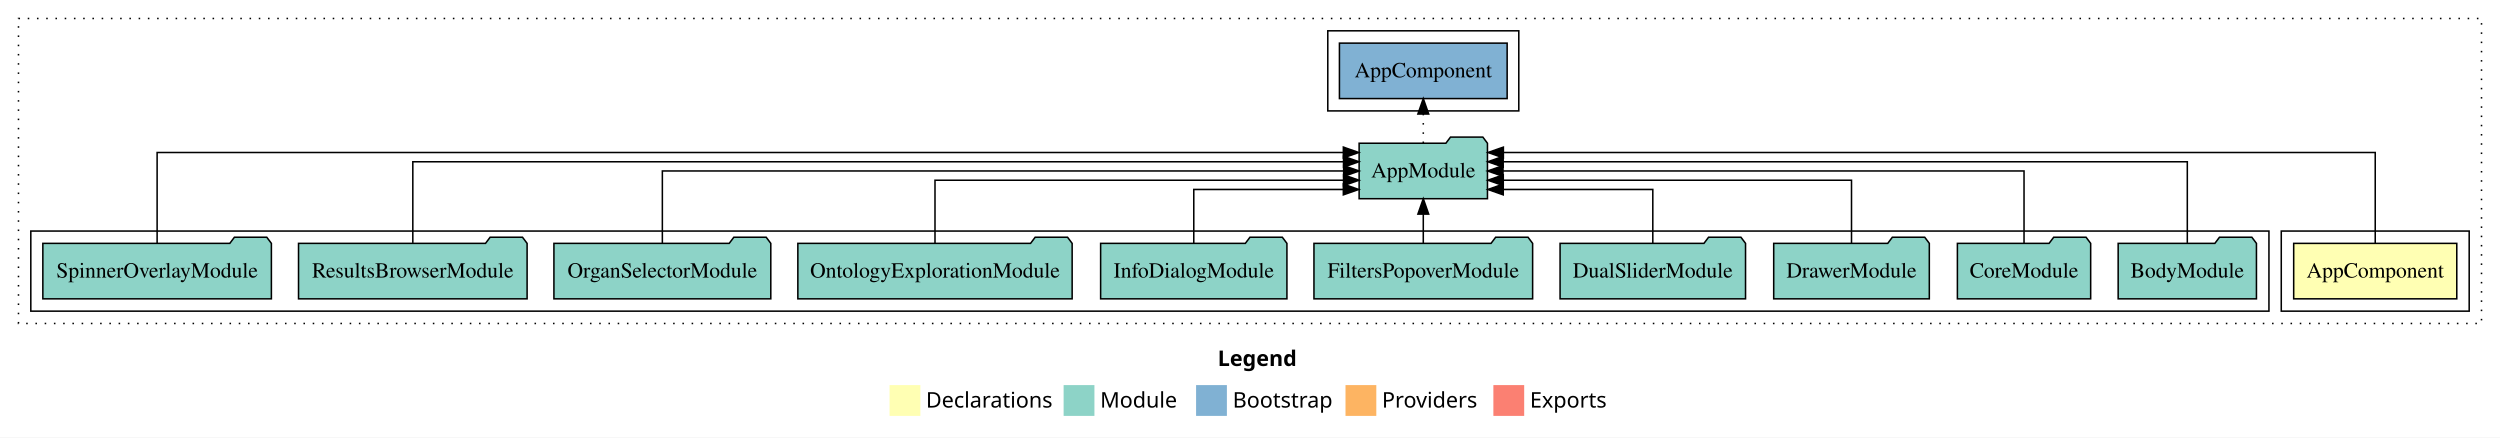
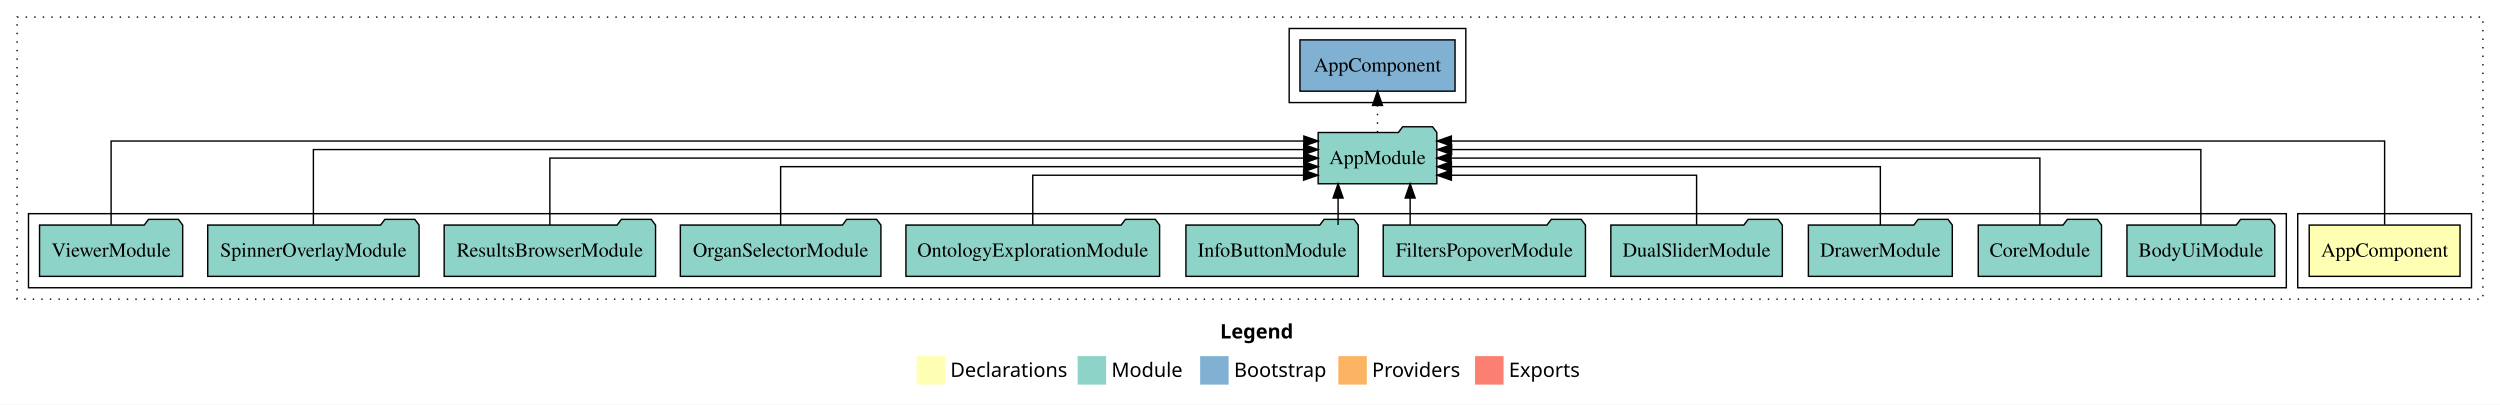
- <svg xmlns="http://www.w3.org/2000/svg" width="1623pt" height="284pt" viewBox="0.00 0.00 1623.00 284.00">
+ <svg xmlns="http://www.w3.org/2000/svg" width="1755pt" height="284pt" viewBox="0.00 0.00 1755.00 284.00">
  <g id="graph0" class="graph" transform="scale(1 1) rotate(0) translate(4 280)">
-     <polygon fill="#ffffff" stroke="transparent" points="-4,4 -4,-280 1619,-280 1619,4 -4,4" />
-     <text text-anchor="start" x="786.509" y="-42.4" font-family="sans-serif" font-weight="bold" font-size="14.00" fill="#000000">Legend</text>
-     <polygon fill="#ffffb3" stroke="transparent" points="573.5,-10 573.5,-30 593.5,-30 593.5,-10 573.5,-10" />
-     <text text-anchor="start" x="597.129" y="-15.4" font-family="sans-serif" font-size="14.00" fill="#000000">  Declarations</text>
-     <polygon fill="#8dd3c7" stroke="transparent" points="686.5,-10 686.5,-30 706.5,-30 706.5,-10 686.5,-10" />
-     <text text-anchor="start" x="710.225" y="-15.4" font-family="sans-serif" font-size="14.00" fill="#000000">  Module</text>
-     <polygon fill="#80b1d3" stroke="transparent" points="772.5,-10 772.5,-30 792.5,-30 792.5,-10 772.5,-10" />
-     <text text-anchor="start" x="796.281" y="-15.4" font-family="sans-serif" font-size="14.00" fill="#000000">  Bootstrap</text>
-     <polygon fill="#fdb462" stroke="transparent" points="869.5,-10 869.5,-30 889.5,-30 889.5,-10 869.5,-10" />
-     <text text-anchor="start" x="893.173" y="-15.4" font-family="sans-serif" font-size="14.00" fill="#000000">  Providers</text>
-     <polygon fill="#fb8072" stroke="transparent" points="965.5,-10 965.5,-30 985.5,-30 985.5,-10 965.5,-10" />
-     <text text-anchor="start" x="989.226" y="-15.4" font-family="sans-serif" font-size="14.00" fill="#000000">  Exports</text>
+     <polygon fill="#ffffff" stroke="transparent" points="-4,4 -4,-280 1751,-280 1751,4 -4,4" />
+     <text text-anchor="start" x="852.509" y="-42.4" font-family="sans-serif" font-weight="bold" font-size="14.00" fill="#000000">Legend</text>
+     <polygon fill="#ffffb3" stroke="transparent" points="639.5,-10 639.5,-30 659.5,-30 659.5,-10 639.5,-10" />
+     <text text-anchor="start" x="663.129" y="-15.4" font-family="sans-serif" font-size="14.00" fill="#000000">  Declarations</text>
+     <polygon fill="#8dd3c7" stroke="transparent" points="752.5,-10 752.5,-30 772.5,-30 772.5,-10 752.5,-10" />
+     <text text-anchor="start" x="776.225" y="-15.4" font-family="sans-serif" font-size="14.00" fill="#000000">  Module</text>
+     <polygon fill="#80b1d3" stroke="transparent" points="838.5,-10 838.5,-30 858.5,-30 858.5,-10 838.5,-10" />
+     <text text-anchor="start" x="862.281" y="-15.4" font-family="sans-serif" font-size="14.00" fill="#000000">  Bootstrap</text>
+     <polygon fill="#fdb462" stroke="transparent" points="935.5,-10 935.5,-30 955.5,-30 955.5,-10 935.5,-10" />
+     <text text-anchor="start" x="959.173" y="-15.4" font-family="sans-serif" font-size="14.00" fill="#000000">  Providers</text>
+     <polygon fill="#fb8072" stroke="transparent" points="1031.5,-10 1031.5,-30 1051.5,-30 1051.5,-10 1031.5,-10" />
+     <text text-anchor="start" x="1055.226" y="-15.4" font-family="sans-serif" font-size="14.00" fill="#000000">  Exports</text>
    <g id="clust1" class="cluster">
-       <polygon fill="none" stroke="#000000" stroke-dasharray="1,5" points="8,-70 8,-268 1607,-268 1607,-70 8,-70" />
+       <polygon fill="none" stroke="#000000" stroke-dasharray="1,5" points="8,-70 8,-268 1739,-268 1739,-70 8,-70" />
    </g>
    <g id="clust2" class="cluster">
-       <polygon fill="none" stroke="#000000" points="1477,-78 1477,-130 1599,-130 1599,-78 1477,-78" />
+       <polygon fill="none" stroke="#000000" points="1609,-78 1609,-130 1731,-130 1731,-78 1609,-78" />
    </g>
    <g id="clust4" class="cluster">
-       <polygon fill="none" stroke="#000000" points="16,-78 16,-130 1469,-130 1469,-78 16,-78" />
+       <polygon fill="none" stroke="#000000" points="16,-78 16,-130 1601,-130 1601,-78 16,-78" />
    </g>
    <g id="clust6" class="cluster">
-       <polygon fill="none" stroke="#000000" points="858,-208 858,-260 982,-260 982,-208 858,-208" />
+       <polygon fill="none" stroke="#000000" points="901,-208 901,-260 1025,-260 1025,-208 901,-208" />
    </g>
    <g id="node1" class="node">
-       <polygon fill="#ffffb3" stroke="#000000" points="1590.94,-122 1485.06,-122 1485.06,-86 1590.94,-86 1590.94,-122" />
-       <text text-anchor="middle" x="1538" y="-99.8" font-family="Times,serif" font-size="14.00" fill="#000000">AppComponent</text>
+       <polygon fill="#ffffb3" stroke="#000000" points="1722.94,-122 1617.06,-122 1617.06,-86 1722.94,-86 1722.94,-122" />
+       <text text-anchor="middle" x="1670" y="-99.8" font-family="Times,serif" font-size="14.00" fill="#000000">AppComponent</text>
    </g>
    <g id="node2" class="node">
-       <polygon fill="#8dd3c7" stroke="#000000" points="961.657,-187 958.657,-191 937.657,-191 934.657,-187 878.343,-187 878.343,-151 961.657,-151 961.657,-187" />
-       <text text-anchor="middle" x="920" y="-164.8" font-family="Times,serif" font-size="14.00" fill="#000000">AppModule</text>
+       <polygon fill="#8dd3c7" stroke="#000000" points="1004.657,-187 1001.657,-191 980.657,-191 977.657,-187 921.343,-187 921.343,-151 1004.657,-151 1004.657,-187" />
+       <text text-anchor="middle" x="963" y="-164.8" font-family="Times,serif" font-size="14.00" fill="#000000">AppModule</text>
    </g>
    <g id="edge1" class="edge">
-       <path fill="none" stroke="#000000" d="M1538,-122.248C1538,-145.018 1538,-181 1538,-181 1538,-181 971.992,-181 971.992,-181" />
-       <polygon fill="#000000" stroke="#000000" points="971.992,-177.5 961.992,-181 971.992,-184.5 971.992,-177.5" />
+       <path fill="none" stroke="#000000" d="M1670,-122.248C1670,-145.018 1670,-181 1670,-181 1670,-181 1014.847,-181 1014.847,-181" />
+       <polygon fill="#000000" stroke="#000000" points="1014.847,-177.5 1004.847,-181 1014.847,-184.5 1014.847,-177.5" />
+     </g>
+     <g id="node14" class="node">
+       <polygon fill="#80b1d3" stroke="#000000" points="1017.439,-252 908.561,-252 908.561,-216 1017.439,-216 1017.439,-252" />
+       <text text-anchor="middle" x="963" y="-229.8" font-family="Times,serif" font-size="14.00" fill="#000000">AppComponent </text>
+     </g>
+     <g id="edge13" class="edge">
+       <path fill="none" stroke="#000000" stroke-dasharray="1,5" d="M963,-187.106C963,-187.106 963,-205.991 963,-205.991" />
+       <polygon fill="#000000" stroke="#000000" points="959.5,-205.991 963,-215.991 966.5,-205.991 959.5,-205.991" />
+     </g>
+     <g id="node3" class="node">
+       <polygon fill="#8dd3c7" stroke="#000000" points="1592.884,-122 1589.884,-126 1568.884,-126 1565.884,-122 1489.116,-122 1489.116,-86 1592.884,-86 1592.884,-122" />
+       <text text-anchor="middle" x="1541" y="-99.8" font-family="Times,serif" font-size="14.00" fill="#000000">BodyUiModule</text>
+     </g>
+     <g id="edge2" class="edge">
+       <path fill="none" stroke="#000000" d="M1541,-122.284C1541,-143.321 1541,-175 1541,-175 1541,-175 1015.034,-175 1015.034,-175" />
+       <polygon fill="#000000" stroke="#000000" points="1015.034,-171.5 1005.034,-175 1015.034,-178.5 1015.034,-171.5" />
+     </g>
+     <g id="node4" class="node">
+       <polygon fill="#8dd3c7" stroke="#000000" points="1471.262,-122 1468.262,-126 1447.262,-126 1444.262,-122 1384.738,-122 1384.738,-86 1471.262,-86 1471.262,-122" />
+       <text text-anchor="middle" x="1428" y="-99.8" font-family="Times,serif" font-size="14.00" fill="#000000">CoreModule</text>
+     </g>
+     <g id="edge3" class="edge">
+       <path fill="none" stroke="#000000" d="M1428,-122.106C1428,-141.339 1428,-169 1428,-169 1428,-169 1014.675,-169 1014.675,-169" />
+       <polygon fill="#000000" stroke="#000000" points="1014.675,-165.5 1004.675,-169 1014.675,-172.5 1014.675,-165.5" />
+     </g>
+     <g id="node5" class="node">
+       <polygon fill="#8dd3c7" stroke="#000000" points="1366.515,-122 1363.515,-126 1342.515,-126 1339.515,-122 1265.485,-122 1265.485,-86 1366.515,-86 1366.515,-122" />
+       <text text-anchor="middle" x="1316" y="-99.8" font-family="Times,serif" font-size="14.00" fill="#000000">DrawerModule</text>
+     </g>
+     <g id="edge4" class="edge">
+       <path fill="none" stroke="#000000" d="M1316,-122.022C1316,-139.373 1316,-163 1316,-163 1316,-163 1014.88,-163 1014.88,-163" />
+       <polygon fill="#000000" stroke="#000000" points="1014.88,-159.5 1004.88,-163 1014.88,-166.5 1014.88,-159.5" />
+     </g>
+     <g id="node6" class="node">
+       <polygon fill="#8dd3c7" stroke="#000000" points="1247.201,-122 1244.201,-126 1223.201,-126 1220.201,-122 1126.799,-122 1126.799,-86 1247.201,-86 1247.201,-122" />
+       <text text-anchor="middle" x="1187" y="-99.8" font-family="Times,serif" font-size="14.00" fill="#000000">DualSliderModule</text>
+     </g>
+     <g id="edge5" class="edge">
+       <path fill="none" stroke="#000000" d="M1187,-122.24C1187,-137.571 1187,-157 1187,-157 1187,-157 1014.87,-157 1014.87,-157" />
+       <polygon fill="#000000" stroke="#000000" points="1014.87,-153.5 1004.87,-157 1014.87,-160.5 1014.87,-153.5" />
+     </g>
+     <g id="node7" class="node">
+       <polygon fill="#8dd3c7" stroke="#000000" points="1108.982,-122 1105.982,-126 1084.982,-126 1081.982,-122 967.018,-122 967.018,-86 1108.982,-86 1108.982,-122" />
+       <text text-anchor="middle" x="1038" y="-99.8" font-family="Times,serif" font-size="14.00" fill="#000000">FiltersPopoverModule</text>
+     </g>
+     <g id="edge6" class="edge">
+       <path fill="none" stroke="#000000" d="M985.919,-122.106C985.919,-122.106 985.919,-140.991 985.919,-140.991" />
+       <polygon fill="#000000" stroke="#000000" points="982.419,-140.991 985.919,-150.991 989.419,-140.991 982.419,-140.991" />
+     </g>
+     <g id="node8" class="node">
+       <polygon fill="#8dd3c7" stroke="#000000" points="949.489,-122 946.489,-126 925.489,-126 922.489,-122 828.511,-122 828.511,-86 949.489,-86 949.489,-122" />
+       <text text-anchor="middle" x="889" y="-99.8" font-family="Times,serif" font-size="14.00" fill="#000000">InfoButtonModule</text>
+     </g>
+     <g id="edge7" class="edge">
+       <path fill="none" stroke="#000000" d="M935.333,-122.106C935.333,-122.106 935.333,-140.991 935.333,-140.991" />
+       <polygon fill="#000000" stroke="#000000" points="931.833,-140.991 935.333,-150.991 938.833,-140.991 931.833,-140.991" />
+     </g>
+     <g id="node9" class="node">
+       <polygon fill="#8dd3c7" stroke="#000000" points="810.038,-122 807.038,-126 786.038,-126 783.038,-122 631.962,-122 631.962,-86 810.038,-86 810.038,-122" />
+       <text text-anchor="middle" x="721" y="-99.8" font-family="Times,serif" font-size="14.00" fill="#000000">OntologyExplorationModule</text>
+     </g>
+     <g id="edge8" class="edge">
+       <path fill="none" stroke="#000000" d="M721,-122.24C721,-137.571 721,-157 721,-157 721,-157 911.123,-157 911.123,-157" />
+       <polygon fill="#000000" stroke="#000000" points="911.123,-160.5 921.123,-157 911.123,-153.5 911.123,-160.5" />
+     </g>
+     <g id="node10" class="node">
+       <polygon fill="#8dd3c7" stroke="#000000" points="614.4,-122 611.4,-126 590.4,-126 587.4,-122 473.6,-122 473.6,-86 614.4,-86 614.4,-122" />
+       <text text-anchor="middle" x="544" y="-99.8" font-family="Times,serif" font-size="14.00" fill="#000000">OrganSelectorModule</text>
+     </g>
+     <g id="edge9" class="edge">
+       <path fill="none" stroke="#000000" d="M544,-122.022C544,-139.373 544,-163 544,-163 544,-163 911.293,-163 911.293,-163" />
+       <polygon fill="#000000" stroke="#000000" points="911.293,-166.5 921.293,-163 911.293,-159.5 911.293,-166.5" />
+     </g>
+     <g id="node11" class="node">
+       <polygon fill="#8dd3c7" stroke="#000000" points="456.195,-122 453.195,-126 432.195,-126 429.195,-122 307.805,-122 307.805,-86 456.195,-86 456.195,-122" />
+       <text text-anchor="middle" x="382" y="-99.8" font-family="Times,serif" font-size="14.00" fill="#000000">ResultsBrowserModule</text>
+     </g>
+     <g id="edge10" class="edge">
+       <path fill="none" stroke="#000000" d="M382,-122.106C382,-141.339 382,-169 382,-169 382,-169 911.216,-169 911.216,-169" />
+       <polygon fill="#000000" stroke="#000000" points="911.216,-172.5 921.216,-169 911.216,-165.5 911.216,-172.5" />
+     </g>
+     <g id="node12" class="node">
+       <polygon fill="#8dd3c7" stroke="#000000" points="290.185,-122 287.185,-126 266.185,-126 263.185,-122 141.815,-122 141.815,-86 290.185,-86 290.185,-122" />
+       <text text-anchor="middle" x="216" y="-99.8" font-family="Times,serif" font-size="14.00" fill="#000000">SpinnerOverlayModule</text>
+     </g>
+     <g id="edge11" class="edge">
+       <path fill="none" stroke="#000000" d="M216,-122.284C216,-143.321 216,-175 216,-175 216,-175 911.237,-175 911.237,-175" />
+       <polygon fill="#000000" stroke="#000000" points="911.237,-178.5 921.237,-175 911.237,-171.5 911.237,-178.5" />
    </g>
    <g id="node13" class="node">
-       <polygon fill="#80b1d3" stroke="#000000" points="974.439,-252 865.561,-252 865.561,-216 974.439,-216 974.439,-252" />
-       <text text-anchor="middle" x="920" y="-229.8" font-family="Times,serif" font-size="14.00" fill="#000000">AppComponent </text>
+       <polygon fill="#8dd3c7" stroke="#000000" points="124.244,-122 121.244,-126 100.244,-126 97.244,-122 23.756,-122 23.756,-86 124.244,-86 124.244,-122" />
+       <text text-anchor="middle" x="74" y="-99.8" font-family="Times,serif" font-size="14.00" fill="#000000">ViewerModule</text>
    </g>
    <g id="edge12" class="edge">
-       <path fill="none" stroke="#000000" stroke-dasharray="1,5" d="M920,-187.106C920,-187.106 920,-205.991 920,-205.991" />
-       <polygon fill="#000000" stroke="#000000" points="916.5,-205.991 920,-215.991 923.5,-205.991 916.5,-205.991" />
-     </g>
-     <g id="node3" class="node">
-       <polygon fill="#8dd3c7" stroke="#000000" points="1460.887,-122 1457.887,-126 1436.887,-126 1433.887,-122 1371.113,-122 1371.113,-86 1460.887,-86 1460.887,-122" />
-       <text text-anchor="middle" x="1416" y="-99.8" font-family="Times,serif" font-size="14.00" fill="#000000">BodyModule</text>
-     </g>
-     <g id="edge2" class="edge">
-       <path fill="none" stroke="#000000" d="M1416,-122.284C1416,-143.321 1416,-175 1416,-175 1416,-175 971.861,-175 971.861,-175" />
-       <polygon fill="#000000" stroke="#000000" points="971.861,-171.5 961.861,-175 971.861,-178.5 971.861,-171.5" />
-     </g>
-     <g id="node4" class="node">
-       <polygon fill="#8dd3c7" stroke="#000000" points="1353.262,-122 1350.262,-126 1329.262,-126 1326.262,-122 1266.738,-122 1266.738,-86 1353.262,-86 1353.262,-122" />
-       <text text-anchor="middle" x="1310" y="-99.8" font-family="Times,serif" font-size="14.00" fill="#000000">CoreModule</text>
-     </g>
-     <g id="edge3" class="edge">
-       <path fill="none" stroke="#000000" d="M1310,-122.106C1310,-141.339 1310,-169 1310,-169 1310,-169 971.737,-169 971.737,-169" />
-       <polygon fill="#000000" stroke="#000000" points="971.737,-165.5 961.737,-169 971.737,-172.5 971.737,-165.5" />
-     </g>
-     <g id="node5" class="node">
-       <polygon fill="#8dd3c7" stroke="#000000" points="1248.515,-122 1245.515,-126 1224.515,-126 1221.515,-122 1147.485,-122 1147.485,-86 1248.515,-86 1248.515,-122" />
-       <text text-anchor="middle" x="1198" y="-99.8" font-family="Times,serif" font-size="14.00" fill="#000000">DrawerModule</text>
-     </g>
-     <g id="edge4" class="edge">
-       <path fill="none" stroke="#000000" d="M1198,-122.022C1198,-139.373 1198,-163 1198,-163 1198,-163 971.92,-163 971.92,-163" />
-       <polygon fill="#000000" stroke="#000000" points="971.92,-159.5 961.92,-163 971.92,-166.5 971.92,-159.5" />
-     </g>
-     <g id="node6" class="node">
-       <polygon fill="#8dd3c7" stroke="#000000" points="1129.201,-122 1126.201,-126 1105.201,-126 1102.201,-122 1008.799,-122 1008.799,-86 1129.201,-86 1129.201,-122" />
-       <text text-anchor="middle" x="1069" y="-99.8" font-family="Times,serif" font-size="14.00" fill="#000000">DualSliderModule</text>
-     </g>
-     <g id="edge5" class="edge">
-       <path fill="none" stroke="#000000" d="M1069,-122.24C1069,-137.571 1069,-157 1069,-157 1069,-157 971.901,-157 971.901,-157" />
-       <polygon fill="#000000" stroke="#000000" points="971.901,-153.5 961.901,-157 971.901,-160.5 971.901,-153.5" />
-     </g>
-     <g id="node7" class="node">
-       <polygon fill="#8dd3c7" stroke="#000000" points="990.982,-122 987.982,-126 966.982,-126 963.982,-122 849.018,-122 849.018,-86 990.982,-86 990.982,-122" />
-       <text text-anchor="middle" x="920" y="-99.8" font-family="Times,serif" font-size="14.00" fill="#000000">FiltersPopoverModule</text>
-     </g>
-     <g id="edge6" class="edge">
-       <path fill="none" stroke="#000000" d="M920,-122.106C920,-122.106 920,-140.991 920,-140.991" />
-       <polygon fill="#000000" stroke="#000000" points="916.5,-140.991 920,-150.991 923.5,-140.991 916.5,-140.991" />
-     </g>
-     <g id="node8" class="node">
-       <polygon fill="#8dd3c7" stroke="#000000" points="831.473,-122 828.473,-126 807.473,-126 804.473,-122 710.527,-122 710.527,-86 831.473,-86 831.473,-122" />
-       <text text-anchor="middle" x="771" y="-99.8" font-family="Times,serif" font-size="14.00" fill="#000000">InfoDialogModule</text>
-     </g>
-     <g id="edge7" class="edge">
-       <path fill="none" stroke="#000000" d="M771,-122.24C771,-137.571 771,-157 771,-157 771,-157 868.099,-157 868.099,-157" />
-       <polygon fill="#000000" stroke="#000000" points="868.099,-160.5 878.099,-157 868.099,-153.5 868.099,-160.5" />
-     </g>
-     <g id="node9" class="node">
-       <polygon fill="#8dd3c7" stroke="#000000" points="692.038,-122 689.038,-126 668.038,-126 665.038,-122 513.962,-122 513.962,-86 692.038,-86 692.038,-122" />
-       <text text-anchor="middle" x="603" y="-99.8" font-family="Times,serif" font-size="14.00" fill="#000000">OntologyExplorationModule</text>
-     </g>
-     <g id="edge8" class="edge">
-       <path fill="none" stroke="#000000" d="M603,-122.022C603,-139.373 603,-163 603,-163 603,-163 868.232,-163 868.232,-163" />
-       <polygon fill="#000000" stroke="#000000" points="868.232,-166.5 878.232,-163 868.232,-159.5 868.232,-166.5" />
-     </g>
-     <g id="node10" class="node">
-       <polygon fill="#8dd3c7" stroke="#000000" points="496.4,-122 493.4,-126 472.4,-126 469.4,-122 355.6,-122 355.6,-86 496.4,-86 496.4,-122" />
-       <text text-anchor="middle" x="426" y="-99.8" font-family="Times,serif" font-size="14.00" fill="#000000">OrganSelectorModule</text>
-     </g>
-     <g id="edge9" class="edge">
-       <path fill="none" stroke="#000000" d="M426,-122.106C426,-141.339 426,-169 426,-169 426,-169 868.308,-169 868.308,-169" />
-       <polygon fill="#000000" stroke="#000000" points="868.308,-172.5 878.308,-169 868.308,-165.5 868.308,-172.5" />
-     </g>
-     <g id="node11" class="node">
-       <polygon fill="#8dd3c7" stroke="#000000" points="338.195,-122 335.195,-126 314.195,-126 311.195,-122 189.805,-122 189.805,-86 338.195,-86 338.195,-122" />
-       <text text-anchor="middle" x="264" y="-99.8" font-family="Times,serif" font-size="14.00" fill="#000000">ResultsBrowserModule</text>
-     </g>
-     <g id="edge10" class="edge">
-       <path fill="none" stroke="#000000" d="M264,-122.284C264,-143.321 264,-175 264,-175 264,-175 868.217,-175 868.217,-175" />
-       <polygon fill="#000000" stroke="#000000" points="868.217,-178.5 878.217,-175 868.217,-171.5 868.217,-178.5" />
-     </g>
-     <g id="node12" class="node">
-       <polygon fill="#8dd3c7" stroke="#000000" points="172.185,-122 169.185,-126 148.185,-126 145.185,-122 23.815,-122 23.815,-86 172.185,-86 172.185,-122" />
-       <text text-anchor="middle" x="98" y="-99.8" font-family="Times,serif" font-size="14.00" fill="#000000">SpinnerOverlayModule</text>
-     </g>
-     <g id="edge11" class="edge">
-       <path fill="none" stroke="#000000" d="M98,-122.248C98,-145.018 98,-181 98,-181 98,-181 868.107,-181 868.107,-181" />
-       <polygon fill="#000000" stroke="#000000" points="868.107,-184.5 878.107,-181 868.107,-177.5 868.107,-184.5" />
+       <path fill="none" stroke="#000000" d="M74,-122.248C74,-145.018 74,-181 74,-181 74,-181 911.314,-181 911.314,-181" />
+       <polygon fill="#000000" stroke="#000000" points="911.314,-184.5 921.314,-181 911.314,-177.5 911.314,-184.5" />
    </g>
  </g>
</svg>
